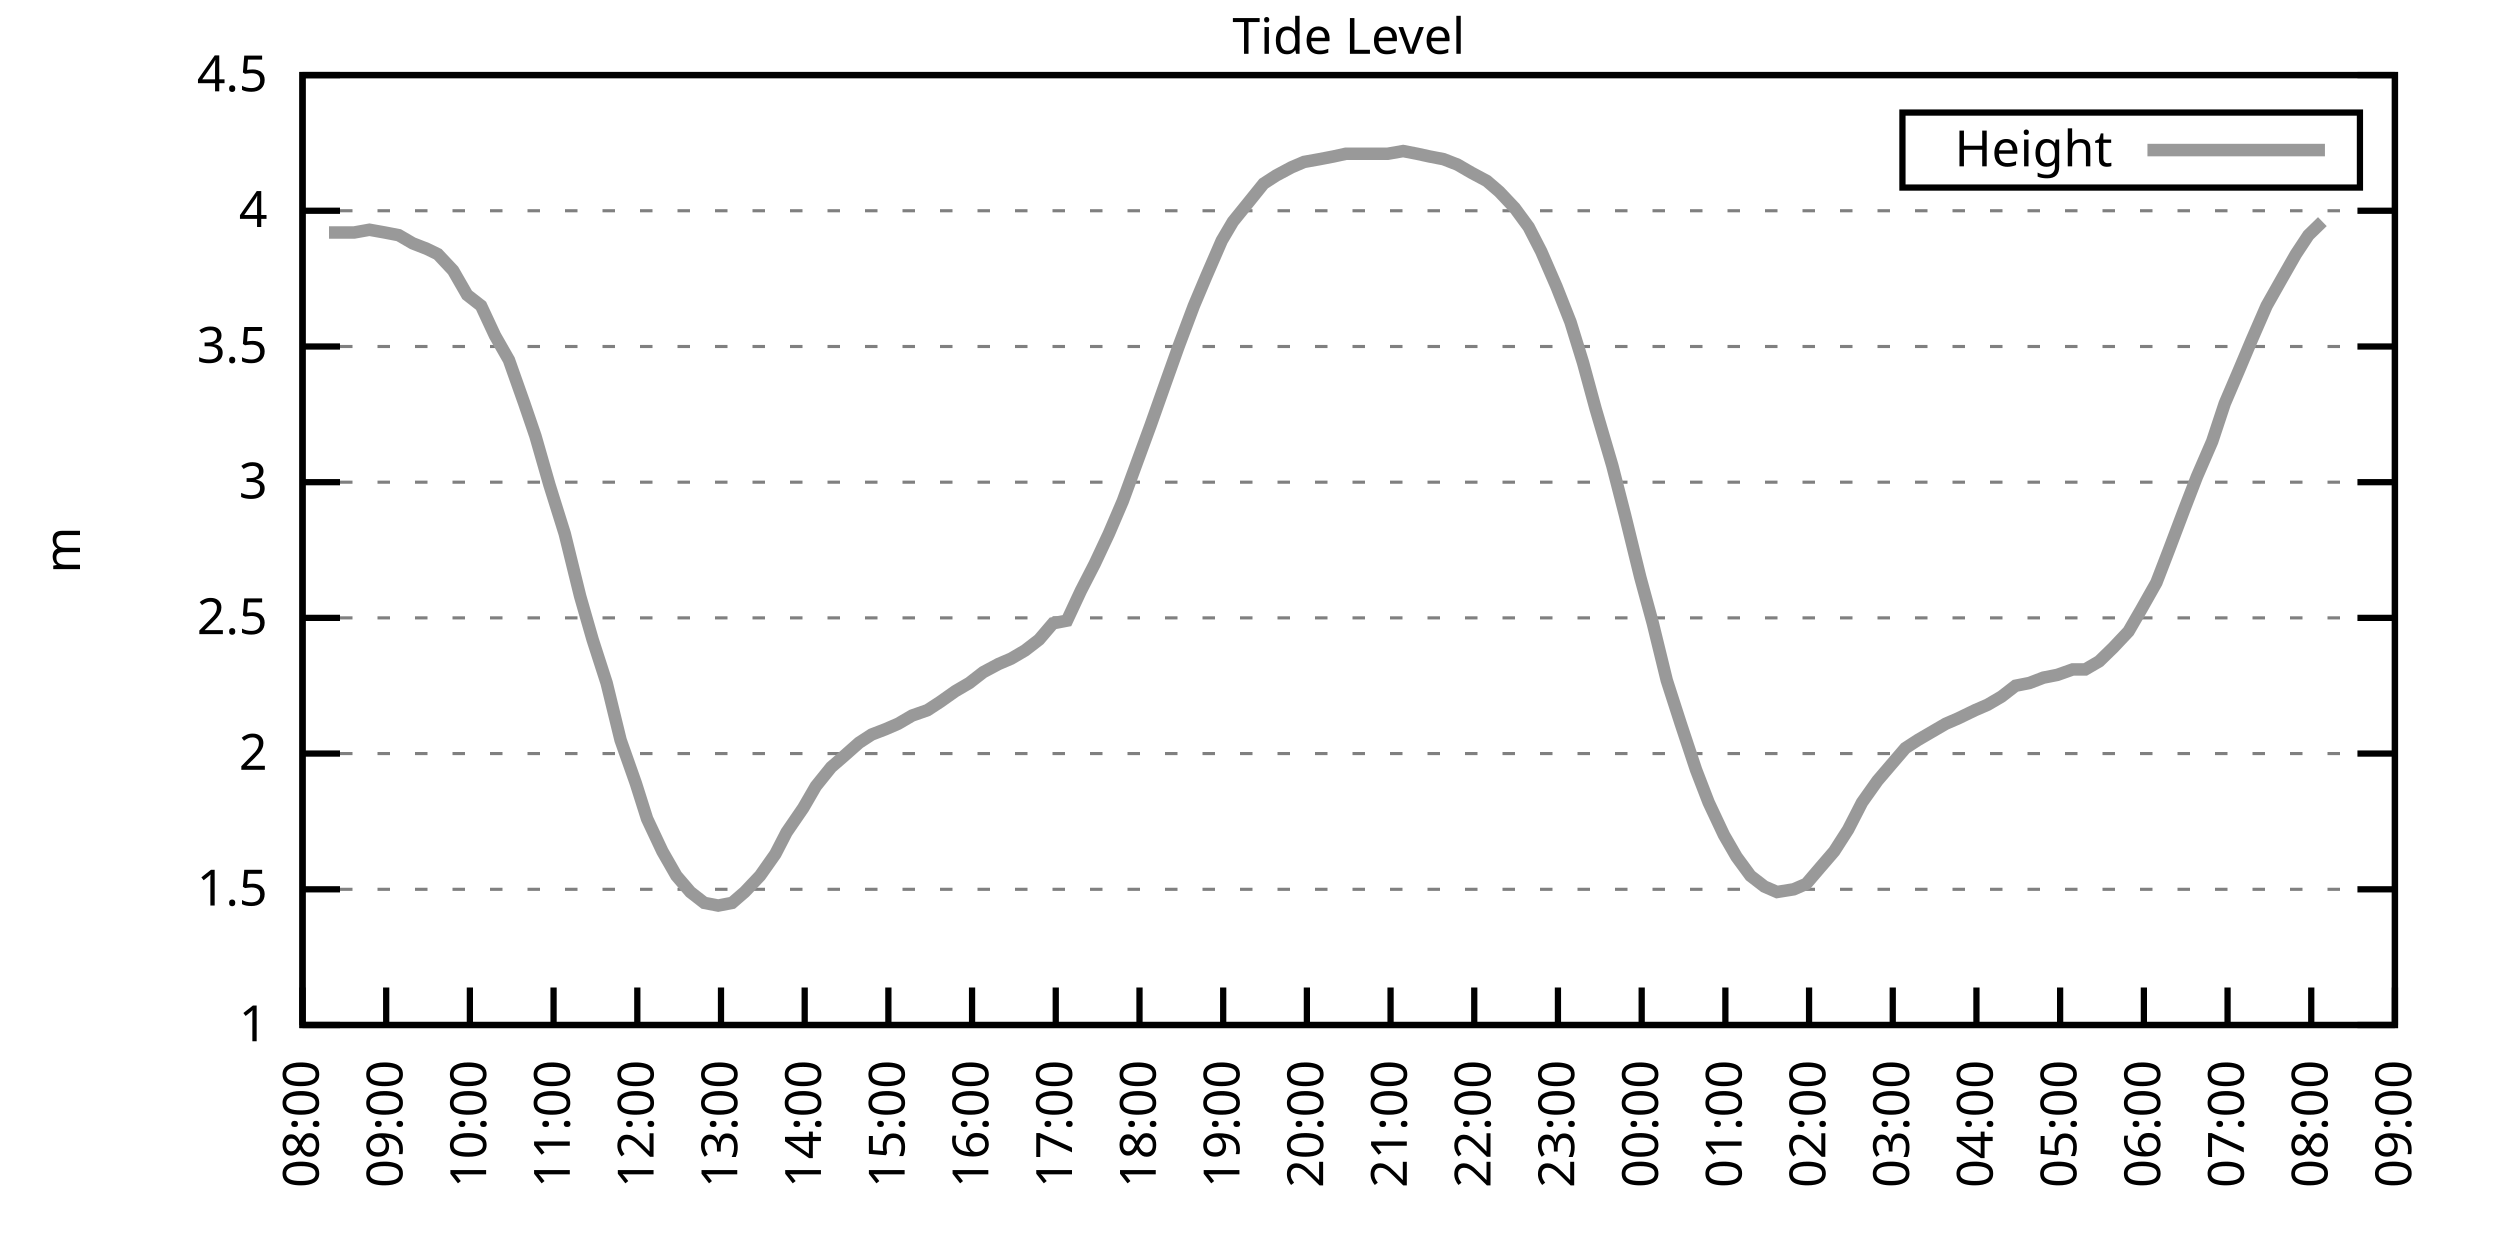
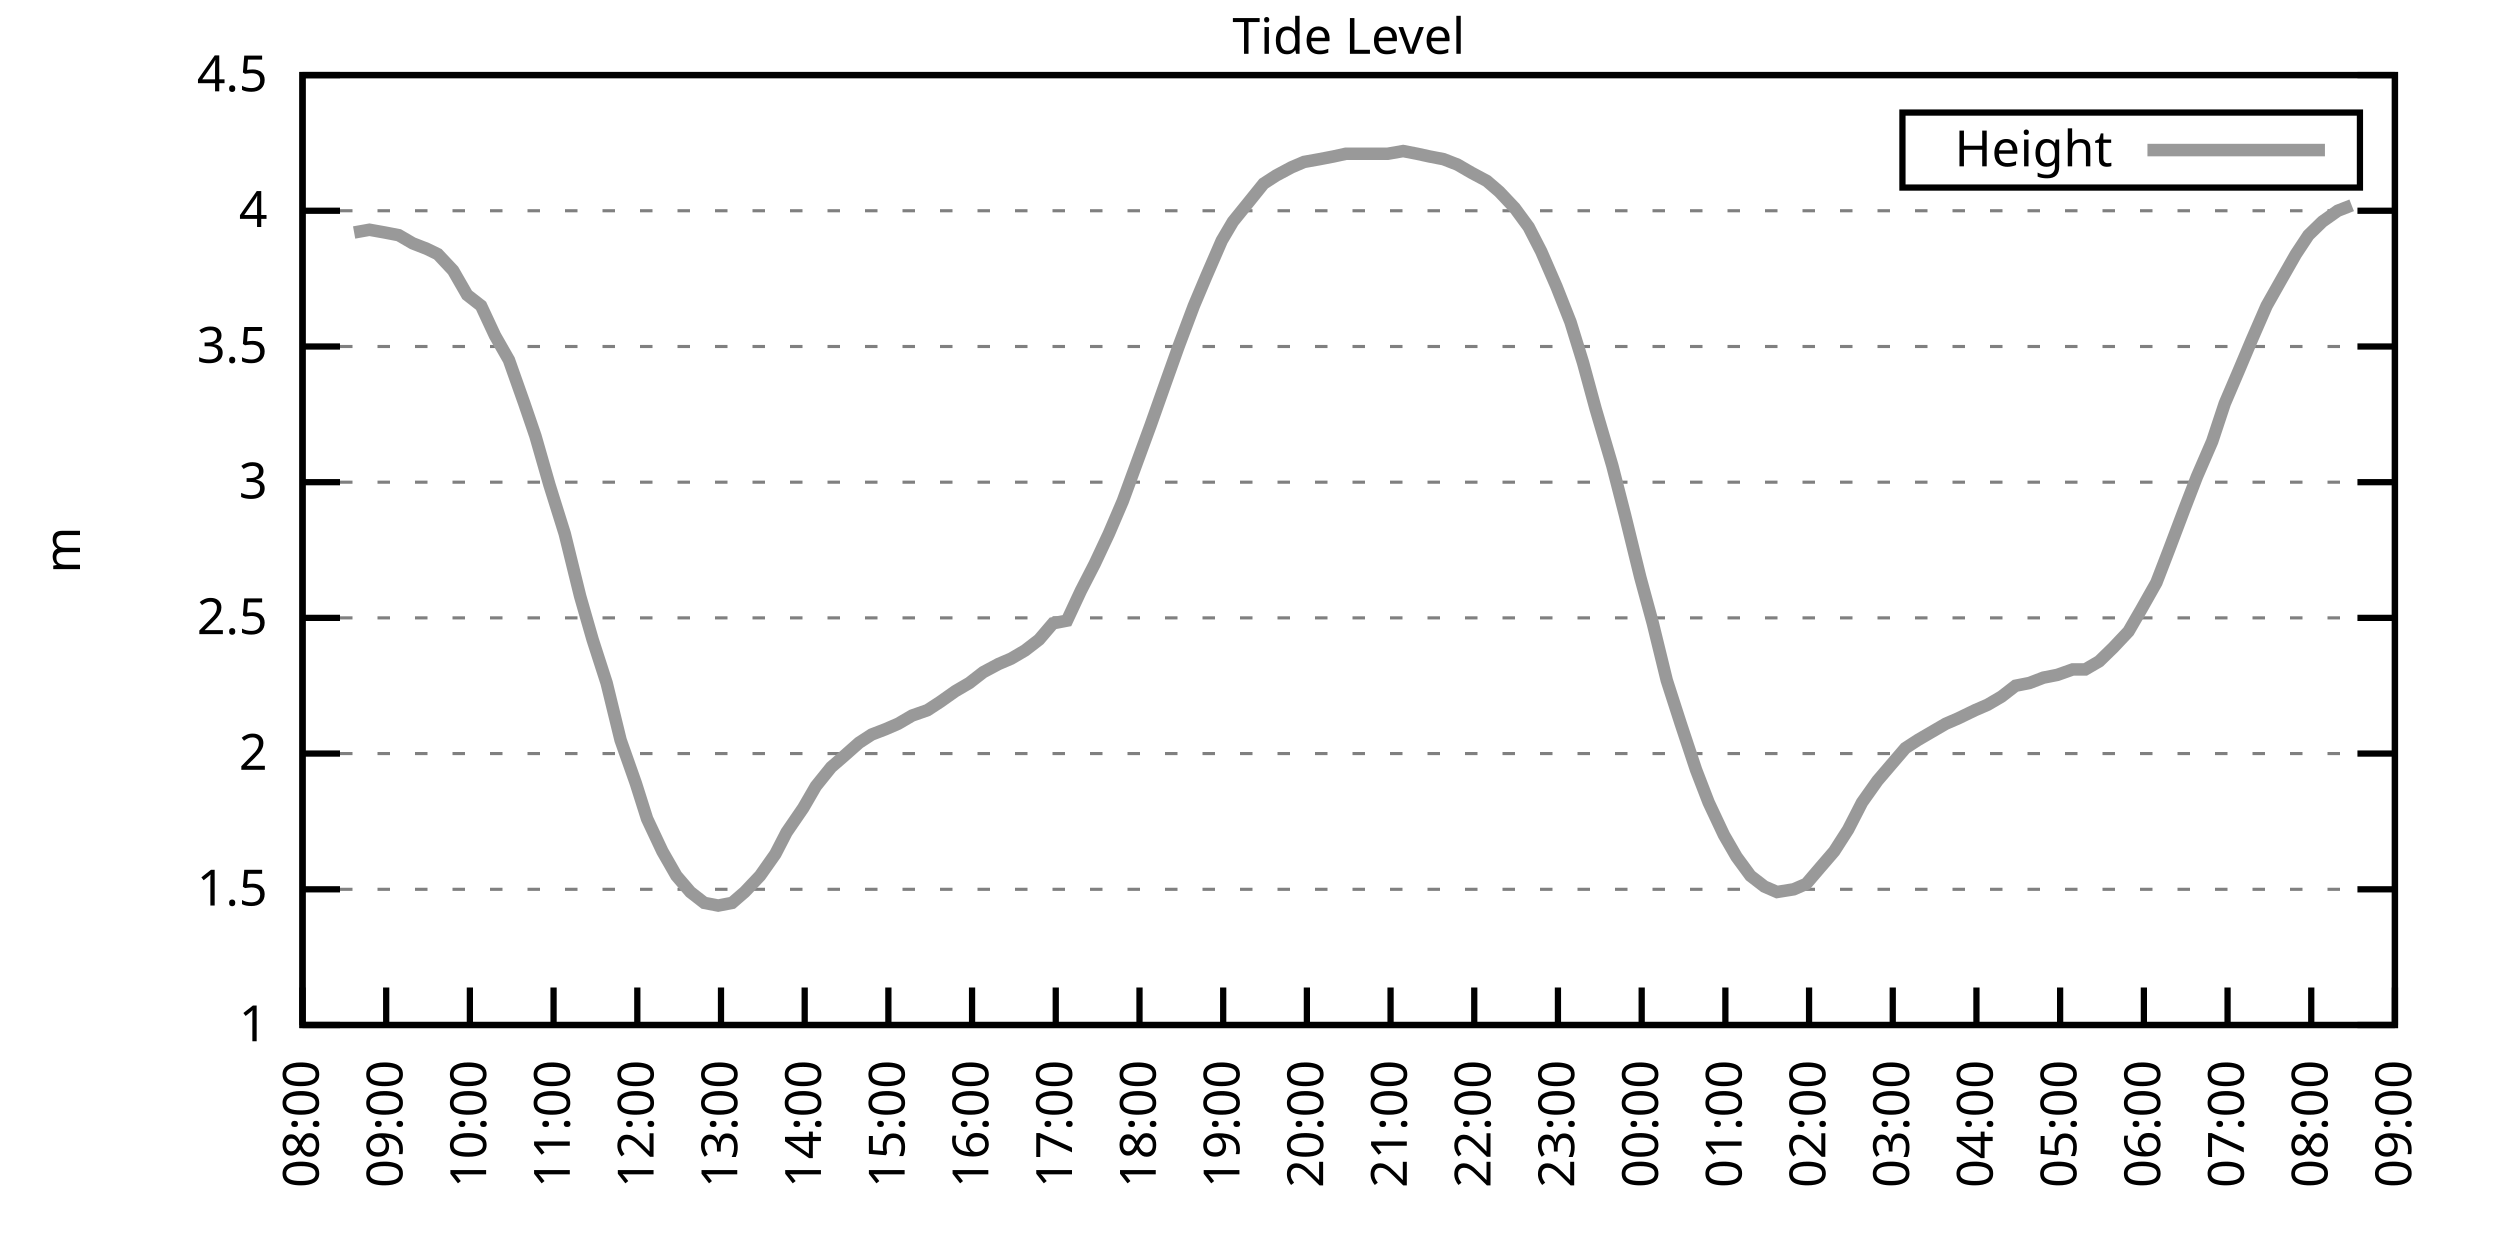
<svg xmlns="http://www.w3.org/2000/svg" xmlns:xlink="http://www.w3.org/1999/xlink" width="400" height="200" viewBox="0 0 400 200">
  <g id="gnuplot_canvas">
    <rect x="0" y="0" width="400" height="200" fill="none" />
    <defs>
      <circle id="gpDot" r="0.5" stroke-width="0.5" stroke="currentColor" />
      <path id="gpPt0" stroke-width="0.333" stroke="currentColor" d="M-1,0 h2 M0,-1 v2" />
      <path id="gpPt1" stroke-width="0.333" stroke="currentColor" d="M-1,-1 L1,1 M1,-1 L-1,1" />
      <path id="gpPt2" stroke-width="0.333" stroke="currentColor" d="M-1,0 L1,0 M0,-1 L0,1 M-1,-1 L1,1 M-1,1 L1,-1" />
      <rect id="gpPt3" stroke-width="0.333" stroke="currentColor" x="-1" y="-1" width="2" height="2" />
      <rect id="gpPt4" stroke-width="0.333" stroke="currentColor" fill="currentColor" x="-1" y="-1" width="2" height="2" />
      <circle id="gpPt5" stroke-width="0.333" stroke="currentColor" cx="0" cy="0" r="1" />
      <use xlink:href="#gpPt5" id="gpPt6" fill="currentColor" stroke="none" />
      <path id="gpPt7" stroke-width="0.333" stroke="currentColor" d="M0,-1.33 L-1.33,0.67 L1.33,0.67 z" />
      <use xlink:href="#gpPt7" id="gpPt8" fill="currentColor" stroke="none" />
      <use xlink:href="#gpPt7" id="gpPt9" stroke="currentColor" transform="rotate(180)" />
      <use xlink:href="#gpPt9" id="gpPt10" fill="currentColor" stroke="none" />
      <use xlink:href="#gpPt3" id="gpPt11" stroke="currentColor" transform="rotate(45)" />
      <use xlink:href="#gpPt11" id="gpPt12" fill="currentColor" stroke="none" />
      <path id="gpPt13" stroke-width="0.333" stroke="currentColor" d="M0,1.330 L1.265,0.411 L0.782,-1.067 L-0.782,-1.076 L-1.265,0.411 z" />
      <use xlink:href="#gpPt13" id="gpPt14" fill="currentColor" stroke="none" />
      <filter id="textbox" filterUnits="objectBoundingBox" x="0" y="0" height="1" width="1">
        <feFlood flood-color="white" flood-opacity="1" result="bgnd" />
        <feComposite in="SourceGraphic" in2="bgnd" operator="atop" />
      </filter>
      <filter id="greybox" filterUnits="objectBoundingBox" x="0" y="0" height="1" width="1">
        <feFlood flood-color="lightgrey" flood-opacity="1" result="grey" />
        <feComposite in="SourceGraphic" in2="grey" operator="atop" />
      </filter>
    </defs>
    <g fill="none" color="white" stroke="currentColor" stroke-width="1.00" stroke-linecap="butt" stroke-linejoin="miter">
</g>
    <g fill="none" color="black" stroke="currentColor" stroke-width="1.00" stroke-linecap="butt" stroke-linejoin="miter">
      <g stroke="none" shape-rendering="crispEdges">
        <polygon fill="rgb(255, 255, 255)" points="48.40,164.00 383.18,164.00 383.18,12.02 48.40,12.02 " />
      </g>
    </g>
    <g fill="none" color="black" stroke="currentColor" stroke-width="1.00" stroke-linecap="butt" stroke-linejoin="miter">
</g>
    <g fill="none" color="black" stroke="black" stroke-width="0.50" stroke-linecap="butt" stroke-linejoin="miter">
</g>
    <g fill="none" color="gray" stroke="currentColor" stroke-width="0.50" stroke-linecap="butt" stroke-linejoin="miter">
      <path stroke="gray" stroke-dasharray="2,4" class="gridline" d="M48.40,164.00 L383.19,164.00  " />
    </g>
    <g fill="none" color="gray" stroke="gray" stroke-width="1.00" stroke-linecap="butt" stroke-linejoin="miter">
</g>
    <g fill="none" color="black" stroke="currentColor" stroke-width="1.00" stroke-linecap="butt" stroke-linejoin="miter">
      <path stroke="black" d="M48.40,164.00 L54.40,164.00 M383.19,164.00 L377.19,164.00  " />
      <g transform="translate(42.80,166.60)" stroke="none" fill="black" font-family="Sans" font-size="8.00" text-anchor="end">
        <text>
          <tspan font-family="Sans"> 1</tspan>
        </text>
      </g>
    </g>
    <g fill="none" color="black" stroke="currentColor" stroke-width="1.00" stroke-linecap="butt" stroke-linejoin="miter">
</g>
    <g fill="none" color="black" stroke="black" stroke-width="0.50" stroke-linecap="butt" stroke-linejoin="miter">
</g>
    <g fill="none" color="gray" stroke="currentColor" stroke-width="0.50" stroke-linecap="butt" stroke-linejoin="miter">
      <path stroke="gray" stroke-dasharray="2,4" class="gridline" d="M48.40,142.29 L383.19,142.29  " />
    </g>
    <g fill="none" color="gray" stroke="gray" stroke-width="1.00" stroke-linecap="butt" stroke-linejoin="miter">
</g>
    <g fill="none" color="black" stroke="currentColor" stroke-width="1.00" stroke-linecap="butt" stroke-linejoin="miter">
      <path stroke="black" d="M48.40,142.29 L54.40,142.29 M383.19,142.29 L377.19,142.29  " />
      <g transform="translate(42.80,144.89)" stroke="none" fill="black" font-family="Sans" font-size="8.00" text-anchor="end">
        <text>
          <tspan font-family="Sans"> 1.5</tspan>
        </text>
      </g>
    </g>
    <g fill="none" color="black" stroke="currentColor" stroke-width="1.00" stroke-linecap="butt" stroke-linejoin="miter">
</g>
    <g fill="none" color="black" stroke="black" stroke-width="0.50" stroke-linecap="butt" stroke-linejoin="miter">
</g>
    <g fill="none" color="gray" stroke="currentColor" stroke-width="0.50" stroke-linecap="butt" stroke-linejoin="miter">
      <path stroke="gray" stroke-dasharray="2,4" class="gridline" d="M48.40,120.57 L383.19,120.57  " />
    </g>
    <g fill="none" color="gray" stroke="gray" stroke-width="1.00" stroke-linecap="butt" stroke-linejoin="miter">
</g>
    <g fill="none" color="black" stroke="currentColor" stroke-width="1.00" stroke-linecap="butt" stroke-linejoin="miter">
      <path stroke="black" d="M48.40,120.57 L54.40,120.57 M383.19,120.57 L377.19,120.57  " />
      <g transform="translate(42.80,123.17)" stroke="none" fill="black" font-family="Sans" font-size="8.00" text-anchor="end">
        <text>
          <tspan font-family="Sans"> 2</tspan>
        </text>
      </g>
    </g>
    <g fill="none" color="black" stroke="currentColor" stroke-width="1.00" stroke-linecap="butt" stroke-linejoin="miter">
</g>
    <g fill="none" color="black" stroke="black" stroke-width="0.50" stroke-linecap="butt" stroke-linejoin="miter">
</g>
    <g fill="none" color="gray" stroke="currentColor" stroke-width="0.50" stroke-linecap="butt" stroke-linejoin="miter">
      <path stroke="gray" stroke-dasharray="2,4" class="gridline" d="M48.40,98.86 L383.19,98.86  " />
    </g>
    <g fill="none" color="gray" stroke="gray" stroke-width="1.00" stroke-linecap="butt" stroke-linejoin="miter">
</g>
    <g fill="none" color="black" stroke="currentColor" stroke-width="1.00" stroke-linecap="butt" stroke-linejoin="miter">
      <path stroke="black" d="M48.40,98.86 L54.40,98.86 M383.19,98.86 L377.19,98.86  " />
      <g transform="translate(42.80,101.46)" stroke="none" fill="black" font-family="Sans" font-size="8.00" text-anchor="end">
        <text>
          <tspan font-family="Sans"> 2.5</tspan>
        </text>
      </g>
    </g>
    <g fill="none" color="black" stroke="currentColor" stroke-width="1.00" stroke-linecap="butt" stroke-linejoin="miter">
</g>
    <g fill="none" color="black" stroke="black" stroke-width="0.50" stroke-linecap="butt" stroke-linejoin="miter">
</g>
    <g fill="none" color="gray" stroke="currentColor" stroke-width="0.50" stroke-linecap="butt" stroke-linejoin="miter">
      <path stroke="gray" stroke-dasharray="2,4" class="gridline" d="M48.40,77.15 L383.19,77.15  " />
    </g>
    <g fill="none" color="gray" stroke="gray" stroke-width="1.00" stroke-linecap="butt" stroke-linejoin="miter">
</g>
    <g fill="none" color="black" stroke="currentColor" stroke-width="1.00" stroke-linecap="butt" stroke-linejoin="miter">
      <path stroke="black" d="M48.40,77.15 L54.40,77.15 M383.19,77.15 L377.19,77.15  " />
      <g transform="translate(42.80,79.75)" stroke="none" fill="black" font-family="Sans" font-size="8.00" text-anchor="end">
        <text>
          <tspan font-family="Sans"> 3</tspan>
        </text>
      </g>
    </g>
    <g fill="none" color="black" stroke="currentColor" stroke-width="1.00" stroke-linecap="butt" stroke-linejoin="miter">
</g>
    <g fill="none" color="black" stroke="black" stroke-width="0.50" stroke-linecap="butt" stroke-linejoin="miter">
</g>
    <g fill="none" color="gray" stroke="currentColor" stroke-width="0.50" stroke-linecap="butt" stroke-linejoin="miter">
      <path stroke="gray" stroke-dasharray="2,4" class="gridline" d="M48.40,55.44 L383.19,55.44  " />
    </g>
    <g fill="none" color="gray" stroke="gray" stroke-width="1.00" stroke-linecap="butt" stroke-linejoin="miter">
</g>
    <g fill="none" color="black" stroke="currentColor" stroke-width="1.00" stroke-linecap="butt" stroke-linejoin="miter">
      <path stroke="black" d="M48.40,55.44 L54.40,55.44 M383.19,55.44 L377.19,55.44  " />
      <g transform="translate(42.80,58.04)" stroke="none" fill="black" font-family="Sans" font-size="8.00" text-anchor="end">
        <text>
          <tspan font-family="Sans"> 3.5</tspan>
        </text>
      </g>
    </g>
    <g fill="none" color="black" stroke="currentColor" stroke-width="1.00" stroke-linecap="butt" stroke-linejoin="miter">
</g>
    <g fill="none" color="black" stroke="black" stroke-width="0.50" stroke-linecap="butt" stroke-linejoin="miter">
</g>
    <g fill="none" color="gray" stroke="currentColor" stroke-width="0.50" stroke-linecap="butt" stroke-linejoin="miter">
      <path stroke="gray" stroke-dasharray="2,4" class="gridline" d="M48.40,33.72 L383.19,33.72  " />
    </g>
    <g fill="none" color="gray" stroke="gray" stroke-width="1.00" stroke-linecap="butt" stroke-linejoin="miter">
</g>
    <g fill="none" color="black" stroke="currentColor" stroke-width="1.00" stroke-linecap="butt" stroke-linejoin="miter">
      <path stroke="black" d="M48.40,33.72 L54.40,33.72 M383.19,33.72 L377.19,33.72  " />
      <g transform="translate(42.80,36.32)" stroke="none" fill="black" font-family="Sans" font-size="8.00" text-anchor="end">
        <text>
          <tspan font-family="Sans"> 4</tspan>
        </text>
      </g>
    </g>
    <g fill="none" color="black" stroke="currentColor" stroke-width="1.00" stroke-linecap="butt" stroke-linejoin="miter">
</g>
    <g fill="none" color="black" stroke="black" stroke-width="0.50" stroke-linecap="butt" stroke-linejoin="miter">
</g>
    <g fill="none" color="gray" stroke="currentColor" stroke-width="0.50" stroke-linecap="butt" stroke-linejoin="miter">
      <path stroke="gray" stroke-dasharray="2,4" class="gridline" d="M48.40,12.01 L383.19,12.01  " />
    </g>
    <g fill="none" color="gray" stroke="gray" stroke-width="1.00" stroke-linecap="butt" stroke-linejoin="miter">
</g>
    <g fill="none" color="black" stroke="currentColor" stroke-width="1.00" stroke-linecap="butt" stroke-linejoin="miter">
      <path stroke="black" d="M48.40,12.01 L54.40,12.01 M383.19,12.01 L377.19,12.01  " />
      <g transform="translate(42.80,14.61)" stroke="none" fill="black" font-family="Sans" font-size="8.00" text-anchor="end">
        <text>
          <tspan font-family="Sans"> 4.5</tspan>
        </text>
      </g>
    </g>
    <g fill="none" color="black" stroke="currentColor" stroke-width="1.00" stroke-linecap="butt" stroke-linejoin="miter">
      <path stroke="black" d="M48.40,164.00 L48.40,158.00  " />
      <g transform="translate(51.00,169.60) rotate(270.00)" stroke="none" fill="black" font-family="Sans" font-size="8.00" text-anchor="end">
        <text>
          <tspan font-family="Sans">08:00</tspan>
        </text>
      </g>
    </g>
    <g fill="none" color="black" stroke="currentColor" stroke-width="1.00" stroke-linecap="butt" stroke-linejoin="miter">
      <path stroke="black" d="M61.79,164.00 L61.79,158.00  " />
      <g transform="translate(64.39,169.60) rotate(270.00)" stroke="none" fill="black" font-family="Sans" font-size="8.00" text-anchor="end">
        <text>
          <tspan font-family="Sans">09:00</tspan>
        </text>
      </g>
    </g>
    <g fill="none" color="black" stroke="currentColor" stroke-width="1.00" stroke-linecap="butt" stroke-linejoin="miter">
      <path stroke="black" d="M75.18,164.00 L75.18,158.00  " />
      <g transform="translate(77.78,169.60) rotate(270.00)" stroke="none" fill="black" font-family="Sans" font-size="8.00" text-anchor="end">
        <text>
          <tspan font-family="Sans">10:00</tspan>
        </text>
      </g>
    </g>
    <g fill="none" color="black" stroke="currentColor" stroke-width="1.00" stroke-linecap="butt" stroke-linejoin="miter">
      <path stroke="black" d="M88.57,164.00 L88.57,158.00  " />
      <g transform="translate(91.17,169.60) rotate(270.00)" stroke="none" fill="black" font-family="Sans" font-size="8.00" text-anchor="end">
        <text>
          <tspan font-family="Sans">11:00</tspan>
        </text>
      </g>
    </g>
    <g fill="none" color="black" stroke="currentColor" stroke-width="1.00" stroke-linecap="butt" stroke-linejoin="miter">
      <path stroke="black" d="M101.97,164.00 L101.97,158.00  " />
      <g transform="translate(104.57,169.60) rotate(270.00)" stroke="none" fill="black" font-family="Sans" font-size="8.00" text-anchor="end">
        <text>
          <tspan font-family="Sans">12:00</tspan>
        </text>
      </g>
    </g>
    <g fill="none" color="black" stroke="currentColor" stroke-width="1.00" stroke-linecap="butt" stroke-linejoin="miter">
      <path stroke="black" d="M115.36,164.00 L115.36,158.00  " />
      <g transform="translate(117.96,169.60) rotate(270.00)" stroke="none" fill="black" font-family="Sans" font-size="8.00" text-anchor="end">
        <text>
          <tspan font-family="Sans">13:00</tspan>
        </text>
      </g>
    </g>
    <g fill="none" color="black" stroke="currentColor" stroke-width="1.00" stroke-linecap="butt" stroke-linejoin="miter">
      <path stroke="black" d="M128.75,164.00 L128.75,158.00  " />
      <g transform="translate(131.35,169.60) rotate(270.00)" stroke="none" fill="black" font-family="Sans" font-size="8.00" text-anchor="end">
        <text>
          <tspan font-family="Sans">14:00</tspan>
        </text>
      </g>
    </g>
    <g fill="none" color="black" stroke="currentColor" stroke-width="1.00" stroke-linecap="butt" stroke-linejoin="miter">
      <path stroke="black" d="M142.14,164.00 L142.14,158.00  " />
      <g transform="translate(144.74,169.60) rotate(270.00)" stroke="none" fill="black" font-family="Sans" font-size="8.00" text-anchor="end">
        <text>
          <tspan font-family="Sans">15:00</tspan>
        </text>
      </g>
    </g>
    <g fill="none" color="black" stroke="currentColor" stroke-width="1.00" stroke-linecap="butt" stroke-linejoin="miter">
      <path stroke="black" d="M155.53,164.00 L155.53,158.00  " />
      <g transform="translate(158.13,169.60) rotate(270.00)" stroke="none" fill="black" font-family="Sans" font-size="8.00" text-anchor="end">
        <text>
          <tspan font-family="Sans">16:00</tspan>
        </text>
      </g>
    </g>
    <g fill="none" color="black" stroke="currentColor" stroke-width="1.00" stroke-linecap="butt" stroke-linejoin="miter">
      <path stroke="black" d="M168.92,164.00 L168.92,158.00  " />
      <g transform="translate(171.52,169.60) rotate(270.00)" stroke="none" fill="black" font-family="Sans" font-size="8.00" text-anchor="end">
        <text>
          <tspan font-family="Sans">17:00</tspan>
        </text>
      </g>
    </g>
    <g fill="none" color="black" stroke="currentColor" stroke-width="1.00" stroke-linecap="butt" stroke-linejoin="miter">
      <path stroke="black" d="M182.32,164.00 L182.32,158.00  " />
      <g transform="translate(184.92,169.60) rotate(270.00)" stroke="none" fill="black" font-family="Sans" font-size="8.00" text-anchor="end">
        <text>
          <tspan font-family="Sans">18:00</tspan>
        </text>
      </g>
    </g>
    <g fill="none" color="black" stroke="currentColor" stroke-width="1.00" stroke-linecap="butt" stroke-linejoin="miter">
      <path stroke="black" d="M195.71,164.00 L195.71,158.00  " />
      <g transform="translate(198.31,169.60) rotate(270.00)" stroke="none" fill="black" font-family="Sans" font-size="8.00" text-anchor="end">
        <text>
          <tspan font-family="Sans">19:00</tspan>
        </text>
      </g>
    </g>
    <g fill="none" color="black" stroke="currentColor" stroke-width="1.00" stroke-linecap="butt" stroke-linejoin="miter">
      <path stroke="black" d="M209.10,164.00 L209.10,158.00  " />
      <g transform="translate(211.70,169.60) rotate(270.00)" stroke="none" fill="black" font-family="Sans" font-size="8.00" text-anchor="end">
        <text>
          <tspan font-family="Sans">20:00</tspan>
        </text>
      </g>
    </g>
    <g fill="none" color="black" stroke="currentColor" stroke-width="1.00" stroke-linecap="butt" stroke-linejoin="miter">
      <path stroke="black" d="M222.49,164.00 L222.49,158.00  " />
      <g transform="translate(225.09,169.60) rotate(270.00)" stroke="none" fill="black" font-family="Sans" font-size="8.00" text-anchor="end">
        <text>
          <tspan font-family="Sans">21:00</tspan>
        </text>
      </g>
    </g>
    <g fill="none" color="black" stroke="currentColor" stroke-width="1.00" stroke-linecap="butt" stroke-linejoin="miter">
      <path stroke="black" d="M235.88,164.00 L235.88,158.00  " />
      <g transform="translate(238.48,169.60) rotate(270.00)" stroke="none" fill="black" font-family="Sans" font-size="8.00" text-anchor="end">
        <text>
          <tspan font-family="Sans">22:00</tspan>
        </text>
      </g>
    </g>
    <g fill="none" color="black" stroke="currentColor" stroke-width="1.00" stroke-linecap="butt" stroke-linejoin="miter">
      <path stroke="black" d="M249.27,164.00 L249.27,158.00  " />
      <g transform="translate(251.87,169.60) rotate(270.00)" stroke="none" fill="black" font-family="Sans" font-size="8.00" text-anchor="end">
        <text>
          <tspan font-family="Sans">23:00</tspan>
        </text>
      </g>
    </g>
    <g fill="none" color="black" stroke="currentColor" stroke-width="1.00" stroke-linecap="butt" stroke-linejoin="miter">
      <path stroke="black" d="M262.67,164.00 L262.67,158.00  " />
      <g transform="translate(265.27,169.60) rotate(270.00)" stroke="none" fill="black" font-family="Sans" font-size="8.00" text-anchor="end">
        <text>
          <tspan font-family="Sans">00:00</tspan>
        </text>
      </g>
    </g>
    <g fill="none" color="black" stroke="currentColor" stroke-width="1.00" stroke-linecap="butt" stroke-linejoin="miter">
      <path stroke="black" d="M276.06,164.00 L276.06,158.00  " />
      <g transform="translate(278.66,169.60) rotate(270.00)" stroke="none" fill="black" font-family="Sans" font-size="8.00" text-anchor="end">
        <text>
          <tspan font-family="Sans">01:00</tspan>
        </text>
      </g>
    </g>
    <g fill="none" color="black" stroke="currentColor" stroke-width="1.00" stroke-linecap="butt" stroke-linejoin="miter">
      <path stroke="black" d="M289.45,164.00 L289.45,158.00  " />
      <g transform="translate(292.05,169.60) rotate(270.00)" stroke="none" fill="black" font-family="Sans" font-size="8.00" text-anchor="end">
        <text>
          <tspan font-family="Sans">02:00</tspan>
        </text>
      </g>
    </g>
    <g fill="none" color="black" stroke="currentColor" stroke-width="1.00" stroke-linecap="butt" stroke-linejoin="miter">
      <path stroke="black" d="M302.84,164.00 L302.84,158.00  " />
      <g transform="translate(305.44,169.60) rotate(270.00)" stroke="none" fill="black" font-family="Sans" font-size="8.00" text-anchor="end">
        <text>
          <tspan font-family="Sans">03:00</tspan>
        </text>
      </g>
    </g>
    <g fill="none" color="black" stroke="currentColor" stroke-width="1.00" stroke-linecap="butt" stroke-linejoin="miter">
      <path stroke="black" d="M316.23,164.00 L316.23,158.00  " />
      <g transform="translate(318.83,169.60) rotate(270.00)" stroke="none" fill="black" font-family="Sans" font-size="8.00" text-anchor="end">
        <text>
          <tspan font-family="Sans">04:00</tspan>
        </text>
      </g>
    </g>
    <g fill="none" color="black" stroke="currentColor" stroke-width="1.00" stroke-linecap="butt" stroke-linejoin="miter">
      <path stroke="black" d="M329.62,164.00 L329.62,158.00  " />
      <g transform="translate(332.22,169.60) rotate(270.00)" stroke="none" fill="black" font-family="Sans" font-size="8.00" text-anchor="end">
        <text>
          <tspan font-family="Sans">05:00</tspan>
        </text>
      </g>
    </g>
    <g fill="none" color="black" stroke="currentColor" stroke-width="1.00" stroke-linecap="butt" stroke-linejoin="miter">
      <path stroke="black" d="M343.02,164.00 L343.02,158.00  " />
      <g transform="translate(345.62,169.60) rotate(270.00)" stroke="none" fill="black" font-family="Sans" font-size="8.00" text-anchor="end">
        <text>
          <tspan font-family="Sans">06:00</tspan>
        </text>
      </g>
    </g>
    <g fill="none" color="black" stroke="currentColor" stroke-width="1.00" stroke-linecap="butt" stroke-linejoin="miter">
      <path stroke="black" d="M356.41,164.00 L356.41,158.00  " />
      <g transform="translate(359.01,169.60) rotate(270.00)" stroke="none" fill="black" font-family="Sans" font-size="8.00" text-anchor="end">
        <text>
          <tspan font-family="Sans">07:00</tspan>
        </text>
      </g>
    </g>
    <g fill="none" color="black" stroke="currentColor" stroke-width="1.00" stroke-linecap="butt" stroke-linejoin="miter">
      <path stroke="black" d="M369.80,164.00 L369.80,158.00  " />
      <g transform="translate(372.40,169.60) rotate(270.00)" stroke="none" fill="black" font-family="Sans" font-size="8.00" text-anchor="end">
        <text>
          <tspan font-family="Sans">08:00</tspan>
        </text>
      </g>
    </g>
    <g fill="none" color="black" stroke="currentColor" stroke-width="1.00" stroke-linecap="butt" stroke-linejoin="miter">
      <path stroke="black" d="M383.19,164.00 L383.19,158.00  " />
      <g transform="translate(385.79,169.60) rotate(270.00)" stroke="none" fill="black" font-family="Sans" font-size="8.00" text-anchor="end">
        <text>
          <tspan font-family="Sans">09:00</tspan>
        </text>
      </g>
    </g>
    <g fill="none" color="black" stroke="currentColor" stroke-width="1.00" stroke-linecap="butt" stroke-linejoin="miter">
</g>
    <g fill="none" color="black" stroke="currentColor" stroke-width="1.00" stroke-linecap="butt" stroke-linejoin="miter">
      <path stroke="black" d="M48.40,12.01 L48.40,164.00 L383.19,164.00 L383.19,12.01 L48.40,12.01 Z  " />
    </g>
    <g fill="none" color="black" stroke="currentColor" stroke-width="1.00" stroke-linecap="butt" stroke-linejoin="miter">
</g>
    <g fill="none" color="black" stroke="currentColor" stroke-width="1.00" stroke-linecap="butt" stroke-linejoin="miter">
      <path stroke="black" d="M304.39,30.01 L304.39,18.01 L377.59,18.01 L377.59,30.01 L304.39,30.01 Z  " />
    </g>
    <g id="Tide_level_plot_1">
      <g fill="none" color="white" stroke="black" stroke-width="2.00" stroke-linecap="butt" stroke-linejoin="miter">
</g>
      <g fill="none" color="black" stroke="currentColor" stroke-width="2.00" stroke-linecap="butt" stroke-linejoin="miter">
        <g transform="translate(337.99,26.61)" stroke="none" fill="black" font-family="Sans" font-size="8.00" text-anchor="end">
          <text>
            <tspan font-family="Sans">Height</tspan>
          </text>
        </g>
      </g>
      <g fill="none" color="black" stroke="currentColor" stroke-width="2.00" stroke-linecap="butt" stroke-linejoin="miter">
-         <path stroke="rgb(153, 153, 153)" d="M343.59,24.01 L371.99,24.01 M52.64,37.20 L54.43,37.20 L56.66,37.20 L59.11,36.76 L61.57,37.20 L63.80,37.63   L66.03,38.93 L68.26,39.80 L70.05,40.67 L72.50,43.28 L74.74,47.18 L76.97,48.92 L79.20,53.70 L81.43,57.61   L83.89,64.56 L85.67,69.77 L87.91,77.58 L90.36,85.40 L92.82,95.39 L94.82,102.34 L97.06,109.28 L99.29,118.40   L101.74,125.35 L103.53,131.00 L105.98,136.21 L108.22,140.12 L110.45,142.72 L112.68,144.46 L114.91,144.89 L117.14,144.46   L119.15,142.72 L121.61,140.12 L124.06,136.64 L125.85,133.17 L128.53,129.26 L130.54,125.79 L132.99,122.75 L135.00,121.01   L137.45,118.84 L139.46,117.53 L141.69,116.67 L143.70,115.80 L145.94,114.49 L148.39,113.63 L150.40,112.32 L152.85,110.59   L155.09,109.28 L157.32,107.55 L159.77,106.24 L161.78,105.38 L164.01,104.07 L166.25,102.34 L168.48,99.73 L170.71,99.30   L172.94,94.52 L175.17,90.18 L177.41,85.40 L179.64,80.19 L181.87,74.11 L184.10,68.03 L186.56,61.08 L188.57,55.44   L191.02,48.92 L193.03,44.15 L195.48,38.50 L197.27,35.46 L199.73,32.42 L202.18,29.38 L204.19,28.08 L206.64,26.77   L208.65,25.91 L211.11,25.47 L213.34,25.04 L215.35,24.60 L217.58,24.60 L219.81,24.60 L222.04,24.60 L224.50,24.17   L226.73,24.60 L228.74,25.04 L230.97,25.47 L233.20,26.34 L235.44,27.64 L237.89,28.95 L239.90,30.68 L242.36,33.29   L244.59,36.33 L246.60,40.24 L249.05,45.88 L251.28,51.53 L253.29,58.04 L255.30,65.42 L257.98,74.54 L259.99,82.36   L262.44,92.35 L264.45,99.73 L266.68,108.85 L268.92,115.80 L271.37,123.18 L273.38,128.39 L275.83,133.60 L277.84,137.08   L280.07,140.12 L282.31,141.85 L284.32,142.72 L286.99,142.29 L289.00,141.42 L291.23,138.81 L293.47,136.21 L295.70,132.73   L297.93,128.39 L300.39,124.92 L302.62,122.31 L304.85,119.71 L306.86,118.40 L309.09,117.10 L311.32,115.80 L313.33,114.93   L316.01,113.63 L318.02,112.76 L320.25,111.45 L322.48,109.72 L324.71,109.28 L326.95,108.42 L329.18,107.98 L331.63,107.11   L333.64,107.11 L335.87,105.81 L338.10,103.64 L340.56,101.03 L342.57,97.56 L345.02,93.22 L347.03,88.00 L349.49,81.49   L351.50,76.28 L353.95,70.63 L355.96,64.56 L358.19,59.34 L360.20,54.57 L362.66,48.92 L365.11,44.58 L367.34,40.67   L369.35,37.63 L371.58,35.46  " />
+         <path stroke="rgb(153, 153, 153)" d="M343.59,24.01 L371.99,24.01 M56.66,37.20 L59.11,36.76 L61.57,37.20 L63.80,37.63 L66.03,38.93 L68.26,39.80   L70.05,40.67 L72.50,43.28 L74.74,47.18 L76.97,48.92 L79.20,53.70 L81.43,57.61 L83.89,64.56 L85.67,69.77   L87.91,77.58 L90.36,85.40 L92.82,95.39 L94.82,102.34 L97.06,109.28 L99.29,118.40 L101.74,125.35 L103.53,131.00   L105.98,136.21 L108.22,140.12 L110.45,142.72 L112.68,144.46 L114.91,144.89 L117.14,144.46 L119.15,142.72 L121.61,140.12   L124.06,136.64 L125.85,133.17 L128.53,129.26 L130.54,125.79 L132.99,122.75 L135.00,121.01 L137.45,118.84 L139.46,117.53   L141.69,116.67 L143.70,115.80 L145.94,114.49 L148.39,113.63 L150.40,112.32 L152.85,110.59 L155.09,109.28 L157.32,107.55   L159.77,106.24 L161.78,105.38 L164.01,104.07 L166.25,102.34 L168.48,99.73 L170.71,99.30 L172.94,94.52 L175.17,90.18   L177.41,85.40 L179.64,80.19 L181.87,74.11 L184.10,68.03 L186.56,61.08 L188.57,55.44 L191.02,48.92 L193.03,44.15   L195.48,38.50 L197.27,35.46 L199.73,32.42 L202.18,29.38 L204.19,28.08 L206.64,26.77 L208.65,25.91 L211.11,25.47   L213.34,25.04 L215.35,24.60 L217.58,24.60 L219.81,24.60 L222.04,24.60 L224.50,24.17 L226.73,24.60 L228.74,25.04   L230.97,25.47 L233.20,26.34 L235.44,27.64 L237.89,28.95 L239.90,30.68 L242.36,33.29 L244.59,36.33 L246.60,40.24   L249.05,45.88 L251.28,51.53 L253.29,58.04 L255.30,65.42 L257.98,74.54 L259.99,82.36 L262.44,92.35 L264.45,99.73   L266.68,108.85 L268.92,115.80 L271.37,123.18 L273.38,128.39 L275.83,133.60 L277.84,137.08 L280.07,140.12 L282.31,141.85   L284.32,142.72 L286.99,142.29 L289.00,141.42 L291.23,138.81 L293.47,136.21 L295.70,132.73 L297.93,128.39 L300.39,124.92   L302.62,122.31 L304.85,119.71 L306.86,118.40 L309.09,117.10 L311.32,115.80 L313.33,114.93 L316.01,113.63 L318.02,112.76   L320.25,111.45 L322.48,109.72 L324.71,109.28 L326.95,108.42 L329.18,107.98 L331.63,107.11 L333.64,107.11 L335.87,105.81   L338.10,103.64 L340.56,101.03 L342.57,97.56 L345.02,93.22 L347.03,88.00 L349.49,81.49 L351.50,76.28 L353.95,70.63   L355.96,64.56 L358.19,59.34 L360.20,54.57 L362.66,48.92 L365.11,44.58 L367.34,40.67 L369.35,37.63 L371.58,35.46   L374.04,33.72 L376.27,32.85  " />
      </g>
    </g>
    <g fill="none" color="black" stroke="currentColor" stroke-width="2.00" stroke-linecap="butt" stroke-linejoin="miter">
</g>
    <g fill="none" color="black" stroke="black" stroke-width="1.00" stroke-linecap="butt" stroke-linejoin="miter">
</g>
    <g fill="none" color="black" stroke="currentColor" stroke-width="1.00" stroke-linecap="butt" stroke-linejoin="miter">
      <path stroke="black" d="M48.40,12.01 L48.40,164.00 L383.19,164.00 L383.19,12.01 L48.40,12.01 Z  " />
      <g transform="translate(12.80,88.01) rotate(270.00)" stroke="none" fill="black" font-family="Sans" font-size="8.00" text-anchor="middle">
        <text>
          <tspan font-family="Sans">m</tspan>
        </text>
      </g>
    </g>
    <g fill="none" color="black" stroke="currentColor" stroke-width="1.00" stroke-linecap="butt" stroke-linejoin="miter">
</g>
    <g fill="none" color="black" stroke="currentColor" stroke-width="1.00" stroke-linecap="butt" stroke-linejoin="miter">
      <g transform="translate(215.79,8.61)" stroke="none" fill="black" font-family="Sans" font-size="8.00" text-anchor="middle">
        <text>
          <tspan font-family="Sans">Tide Level</tspan>
        </text>
      </g>
    </g>
    <g fill="none" color="black" stroke="currentColor" stroke-width="1.00" stroke-linecap="butt" stroke-linejoin="miter">
</g>
  </g>
</svg>
